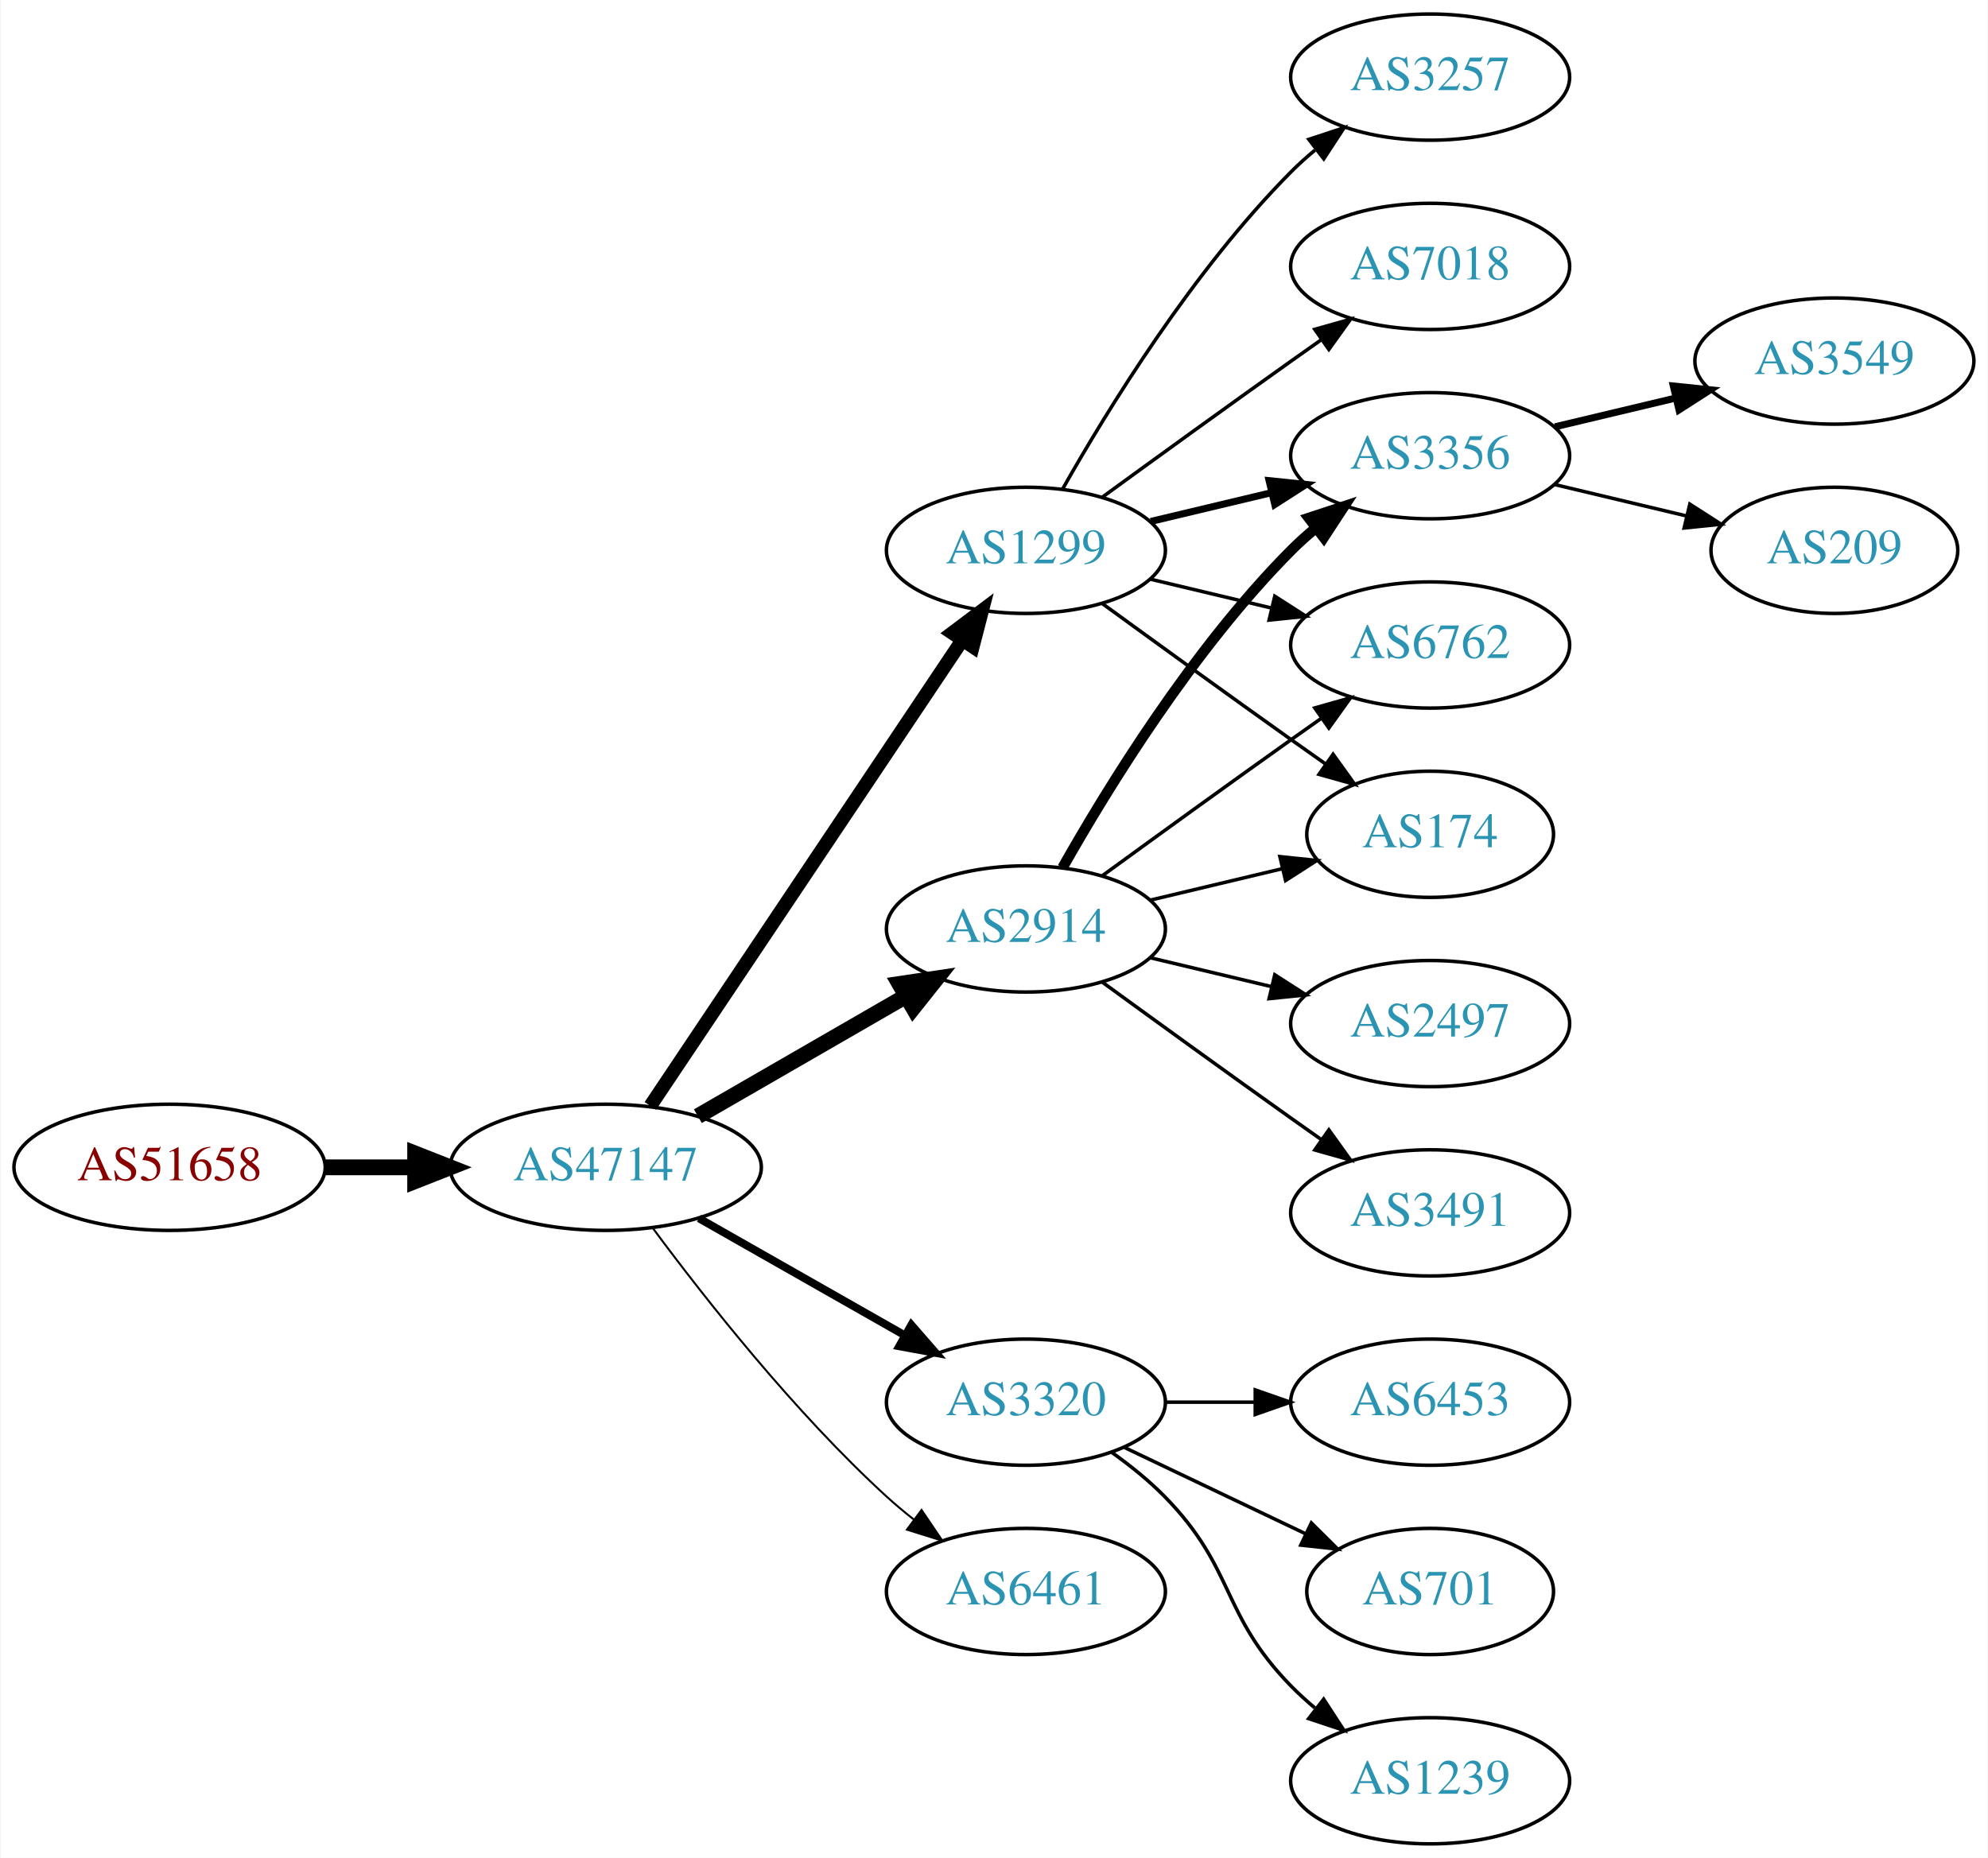
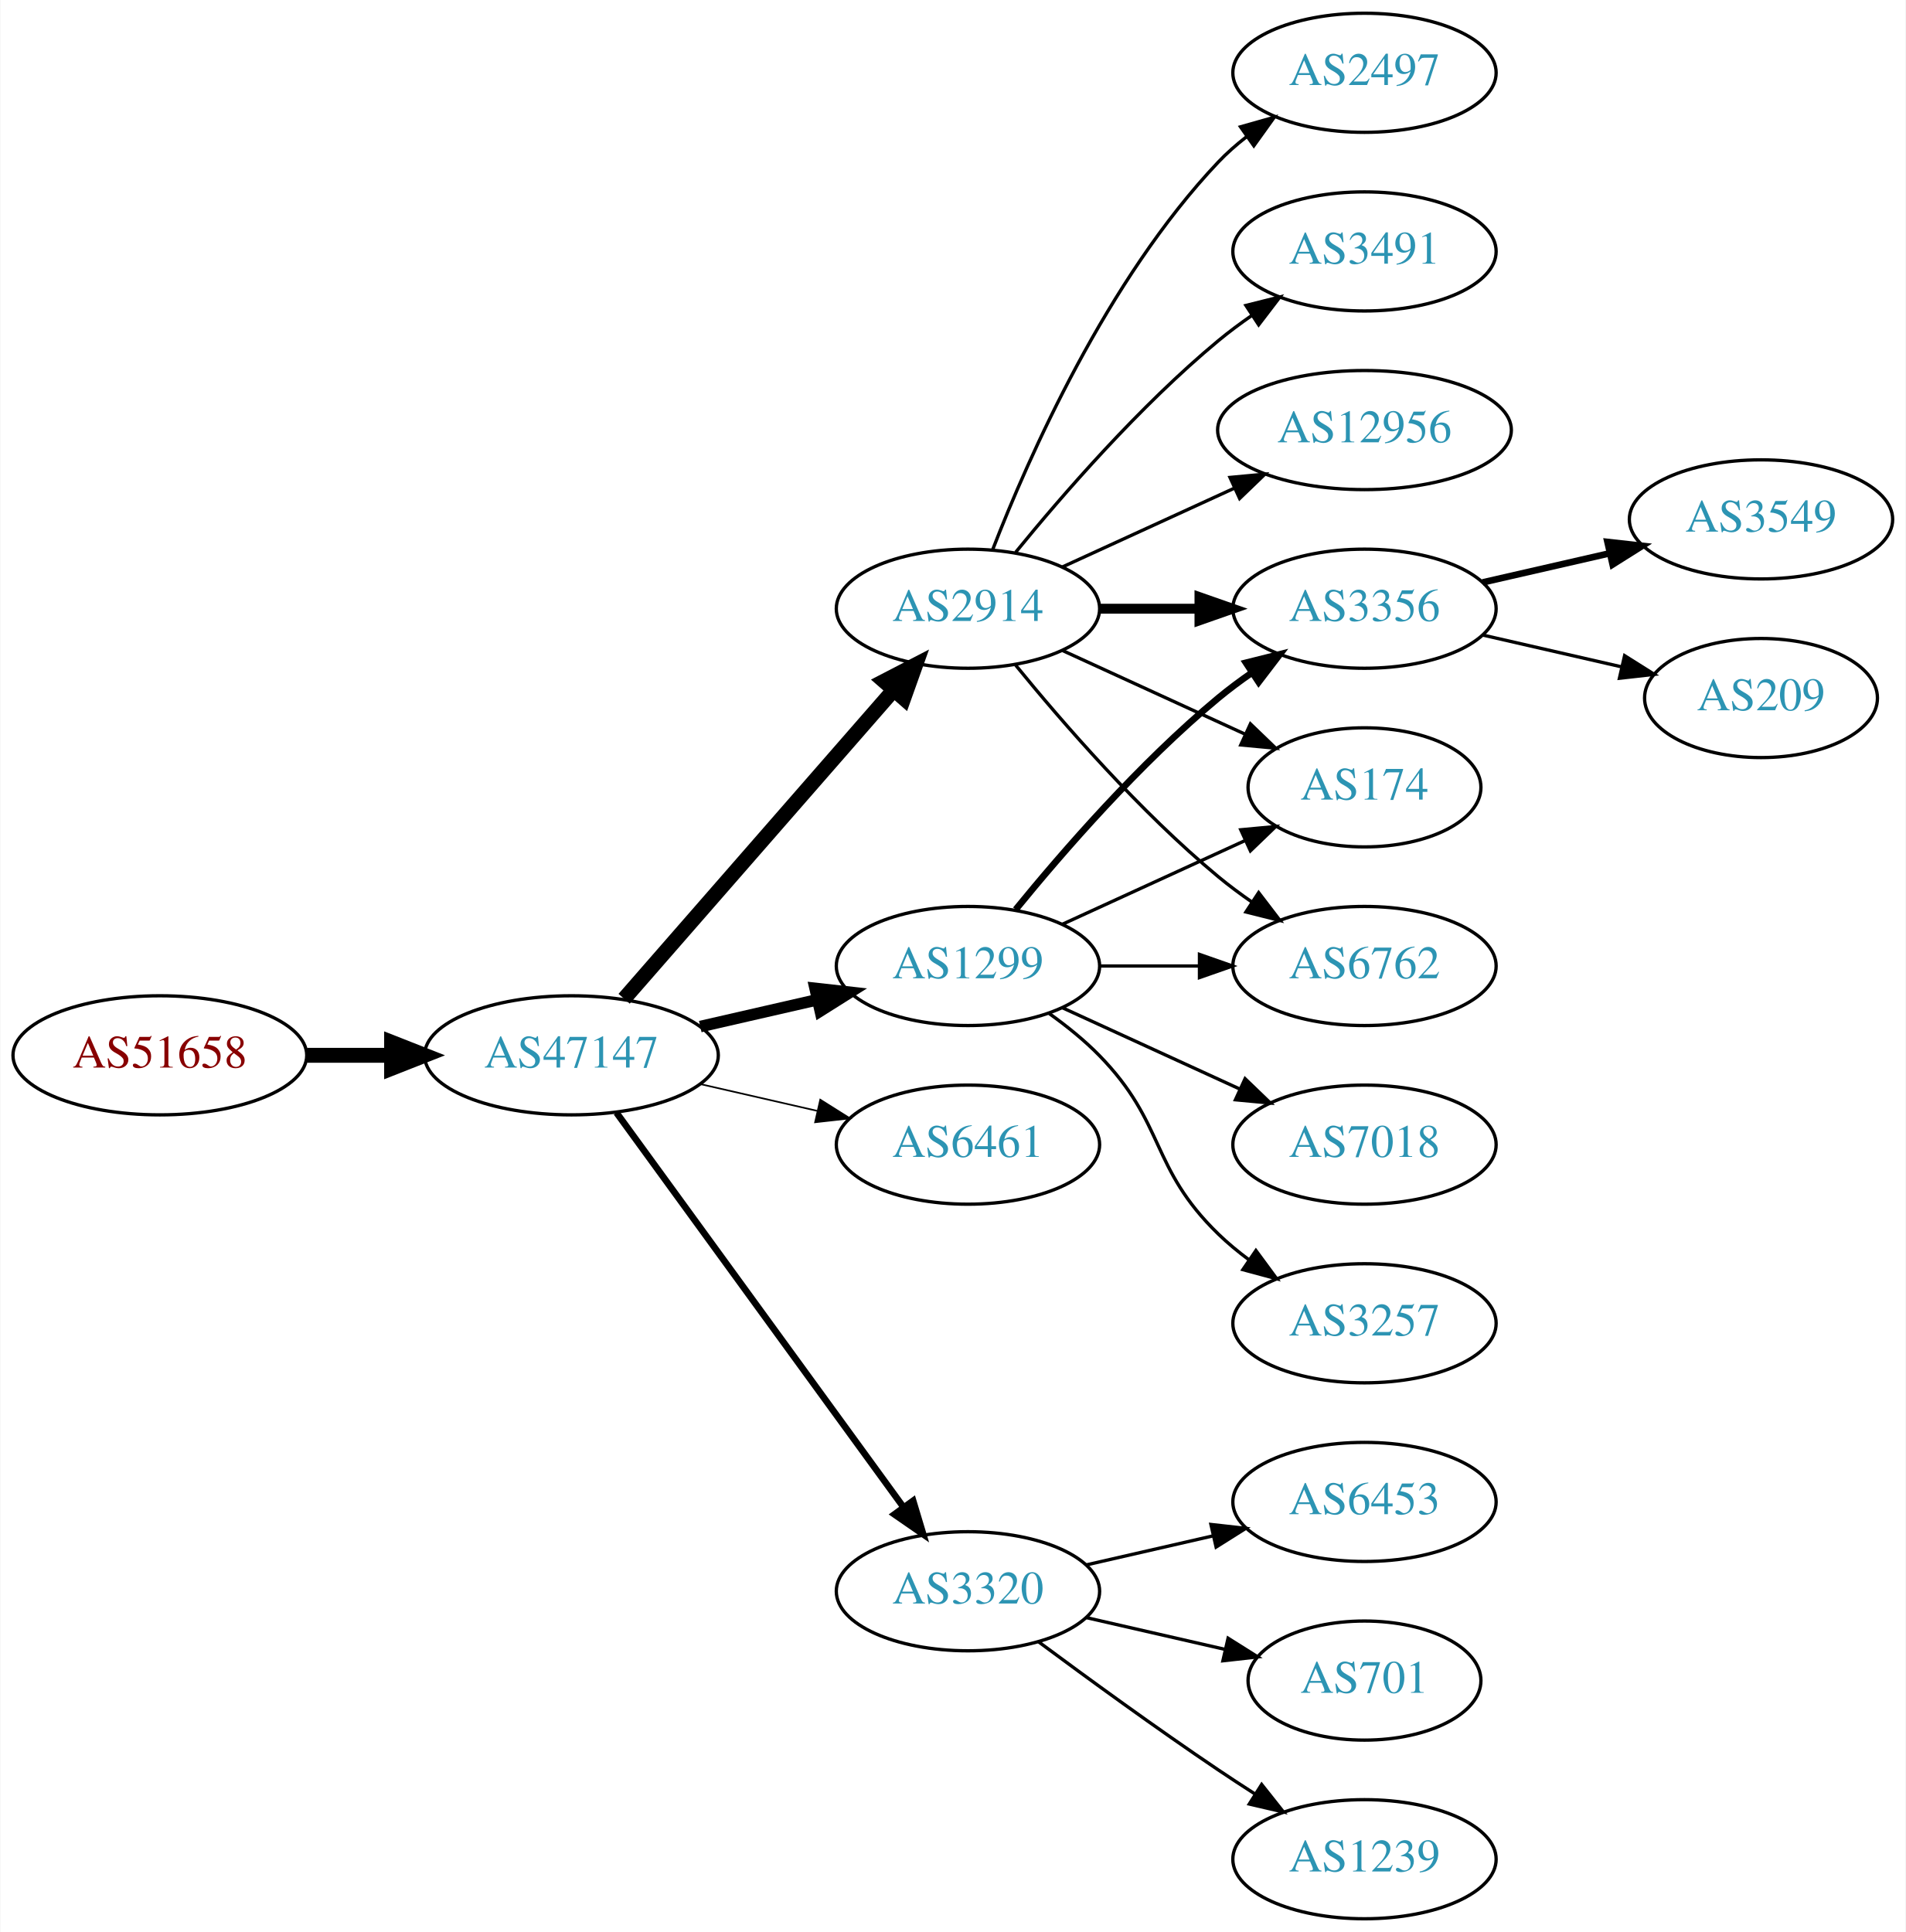
- <svg xmlns="http://www.w3.org/2000/svg" xmlns:xlink="http://www.w3.org/1999/xlink" width="567pt" height="530pt" viewBox="0.00 0.00 566.66 530.00">
-   <g id="graph0" class="graph" transform="scale(1 1) rotate(0) translate(4 526)">
-     <polygon fill="white" stroke="none" points="-4,4 -4,-526 562.663,-526 562.663,4 -4,4" />
+ <svg xmlns="http://www.w3.org/2000/svg" xmlns:xlink="http://www.w3.org/1999/xlink" width="576pt" height="584pt" viewBox="0.00 0.00 575.76 584.00">
+   <g id="graph0" class="graph" transform="scale(1 1) rotate(0) translate(4 580)">
+     <polygon fill="white" stroke="none" points="-4,4 -4,-580 571.762,-580 571.762,4 -4,4" />
    <g id="node1" class="node">
      <g id="a_node1">
        <a xlink:href="/asn/51658" xlink:title="AS51658 ~ Patrick Janesch trading as Lucesem [AT]">
-           <ellipse fill="#ffffff" stroke="black" cx="44.196" cy="-193" rx="44.393" ry="18" />
-           <text text-anchor="middle" x="44.196" y="-189.3" font-family="Times,serif" font-size="14.00" fill="#880000">AS51658</text>
+           <ellipse fill="#ffffff" stroke="black" cx="44.196" cy="-261" rx="44.393" ry="18" />
+           <text text-anchor="middle" x="44.196" y="-257.3" font-family="Times,serif" font-size="14.00" fill="#880000">AS51658</text>
        </a>
      </g>
    </g>
    <g id="node2" class="node">
      <g id="a_node2">
        <a xlink:href="/asn/47147" xlink:title="AS47147 ~ ANEXIA Internetdienstleistungs GmbH [AT]">
-           <ellipse fill="#ffffff" stroke="black" cx="168.588" cy="-193" rx="44.393" ry="18" />
-           <text text-anchor="middle" x="168.588" y="-189.3" font-family="Times,serif" font-size="14.00" fill="#2c94b3">AS47147</text>
+           <ellipse fill="#ffffff" stroke="black" cx="168.588" cy="-261" rx="44.393" ry="18" />
+           <text text-anchor="middle" x="168.588" y="-257.3" font-family="Times,serif" font-size="14.00" fill="#2c94b3">AS47147</text>
        </a>
      </g>
    </g>
    <g id="edge1" class="edge">
-       <path fill="none" stroke="black" stroke-width="4.5" d="M88.692,-193C96.898,-193 105.569,-193 114.041,-193" />
-       <polygon fill="black" stroke="black" stroke-width="4.5" points="114.233,-196.938 124.233,-193 114.233,-189.063 114.233,-196.938" />
+       <path fill="none" stroke="black" stroke-width="4.5" d="M88.692,-261C96.898,-261 105.569,-261 114.041,-261" />
+       <polygon fill="black" stroke="black" stroke-width="4.5" points="114.233,-264.938 124.233,-261 114.233,-257.063 114.233,-264.938" />
    </g>
    <g id="node3" class="node">
      <g id="a_node3">
-         <a xlink:href="/asn/2914" xlink:title="AS2914 ~ NTT America, Inc. [US]">
-           <ellipse fill="#ffffff" stroke="black" cx="288.431" cy="-261" rx="39.794" ry="18" />
-           <text text-anchor="middle" x="288.431" y="-257.3" font-family="Times,serif" font-size="14.00" fill="#2c94b3">AS2914</text>
+         <a xlink:href="/asn/1299" xlink:title="AS1299 ~ Telia Carrier [EU]">
+           <ellipse fill="#ffffff" stroke="black" cx="288.431" cy="-288" rx="39.794" ry="18" />
+           <text text-anchor="middle" x="288.431" y="-284.3" font-family="Times,serif" font-size="14.00" fill="#2c94b3">AS1299</text>
        </a>
      </g>
    </g>
    <g id="edge2" class="edge">
-       <path fill="none" stroke="black" stroke-width="4.5" d="M194.868,-207.588C212.188,-217.582 235.339,-230.941 254.155,-241.799" />
-       <polygon fill="black" stroke="black" stroke-width="4.5" points="252.37,-245.314 262.999,-246.902 256.306,-238.493 252.37,-245.314" />
+       <path fill="none" stroke="black" stroke-width="3.5" d="M207.523,-269.692C218.764,-272.267 231.176,-275.111 242.799,-277.774" />
+       <polygon fill="black" stroke="black" stroke-width="3.5" points="242.232,-281.235 252.761,-280.057 243.795,-274.412 242.232,-281.235" />
    </g>
    <g id="node4" class="node">
      <g id="a_node4">
-         <a xlink:href="/asn/1299" xlink:title="AS1299 ~ Telia Carrier [EU]">
-           <ellipse fill="#ffffff" stroke="black" cx="288.431" cy="-369" rx="39.794" ry="18" />
-           <text text-anchor="middle" x="288.431" y="-365.3" font-family="Times,serif" font-size="14.00" fill="#2c94b3">AS1299</text>
+         <a xlink:href="/asn/2914" xlink:title="AS2914 ~ NTT America, Inc. [US]">
+           <ellipse fill="#ffffff" stroke="black" cx="288.431" cy="-396" rx="39.794" ry="18" />
+           <text text-anchor="middle" x="288.431" y="-392.3" font-family="Times,serif" font-size="14.00" fill="#2c94b3">AS2914</text>
        </a>
      </g>
    </g>
    <g id="edge3" class="edge">
-       <path fill="none" stroke="black" stroke-width="3.938" d="M181.318,-210.519C202.195,-241.699 245.883,-306.948 270.187,-343.245" />
-       <polygon fill="black" stroke="black" stroke-width="3.938" points="267.45,-345.449 275.922,-351.811 273.267,-341.555 267.45,-345.449" />
+       <path fill="none" stroke="black" stroke-width="4.5" d="M184.513,-278.098C205.056,-301.631 242.175,-344.155 265.771,-371.187" />
+       <polygon fill="black" stroke="black" stroke-width="4.5" points="263.085,-374.097 272.627,-379.041 269.017,-368.918 263.085,-374.097" />
    </g>
    <g id="node5" class="node">
      <g id="a_node5">
-         <a xlink:href="/asn/3320" xlink:title="AS3320 ~ DTAG [DE]">
-           <ellipse fill="#ffffff" stroke="black" cx="288.431" cy="-126" rx="39.794" ry="18" />
-           <text text-anchor="middle" x="288.431" y="-122.3" font-family="Times,serif" font-size="14.00" fill="#2c94b3">AS3320</text>
+         <a xlink:href="/asn/6461" xlink:title="AS6461 ~ Zayo Bandwidth [US]">
+           <ellipse fill="#ffffff" stroke="black" cx="288.431" cy="-234" rx="39.794" ry="18" />
+           <text text-anchor="middle" x="288.431" y="-230.3" font-family="Times,serif" font-size="14.00" fill="#2c94b3">AS6461</text>
        </a>
      </g>
    </g>
    <g id="edge4" class="edge">
-       <path fill="none" stroke="black" stroke-width="2.25" d="M195.158,-178.462C212.378,-168.672 235.263,-155.66 253.934,-145.045" />
-       <polygon fill="black" stroke="black" stroke-width="2.25" points="255.755,-148.036 262.718,-140.05 252.295,-141.95 255.755,-148.036" />
+       <path fill="none" stroke="black" stroke-width="0.5" d="M207.523,-252.308C218.764,-249.733 231.176,-246.889 242.799,-244.226" />
+       <polygon fill="black" stroke="black" stroke-width="0.5" points="243.795,-247.588 252.761,-241.943 242.232,-240.765 243.795,-247.588" />
    </g>
    <g id="node6" class="node">
      <g id="a_node6">
-         <a xlink:href="/asn/6461" xlink:title="AS6461 ~ Zayo Bandwidth [US]">
-           <ellipse fill="#ffffff" stroke="black" cx="288.431" cy="-72" rx="39.794" ry="18" />
-           <text text-anchor="middle" x="288.431" y="-68.3" font-family="Times,serif" font-size="14.00" fill="#2c94b3">AS6461</text>
+         <a xlink:href="/asn/3320" xlink:title="AS3320 ~ DTAG [DE]">
+           <ellipse fill="#ffffff" stroke="black" cx="288.431" cy="-99" rx="39.794" ry="18" />
+           <text text-anchor="middle" x="288.431" y="-95.3" font-family="Times,serif" font-size="14.00" fill="#2c94b3">AS3320</text>
        </a>
      </g>
    </g>
    <g id="edge5" class="edge">
-       <path fill="none" stroke="black" stroke-width="0.562" d="M182.109,-175.531C196.788,-155.714 222.473,-123.036 248.784,-99 251.201,-96.792 253.807,-94.615 256.482,-92.513" />
-       <polygon fill="black" stroke="black" stroke-width="0.562" points="258.665,-95.251 264.603,-86.476 254.489,-89.633 258.665,-95.251" />
+       <path fill="none" stroke="black" stroke-width="2" d="M182.199,-243.663C203.02,-215.04 244.683,-157.767 268.871,-124.514" />
+       <polygon fill="black" stroke="black" stroke-width="2" points="271.858,-126.358 274.91,-116.212 266.197,-122.24 271.858,-126.358" />
+     </g>
+     <g id="node7" class="node">
+       <g id="a_node7">
+         <a xlink:href="/asn/3356" xlink:title="AS3356 ~ Level 3 Parent, LLC [US]">
+           <ellipse fill="#ffffff" stroke="black" cx="408.273" cy="-396" rx="39.794" ry="18" />
+           <text text-anchor="middle" x="408.273" y="-392.3" font-family="Times,serif" font-size="14.00" fill="#2c94b3">AS3356</text>
+         </a>
+       </g>
+     </g>
+     <g id="edge6" class="edge">
+       <path fill="none" stroke="black" stroke-width="2" d="M302.85,-305.065C316.964,-322.375 340.379,-349.345 364.077,-369 367.294,-371.668 370.794,-374.27 374.365,-376.741" />
+       <polygon fill="black" stroke="black" stroke-width="2" points="372.442,-379.666 382.721,-382.236 376.288,-373.817 372.442,-379.666" />
    </g>
    <g id="node8" class="node">
      <g id="a_node8">
-         <a xlink:href="/asn/3356" xlink:title="AS3356 ~ Level 3 Parent, LLC [US]">
-           <ellipse fill="#ffffff" stroke="black" cx="403.724" cy="-396" rx="39.794" ry="18" />
-           <text text-anchor="middle" x="403.724" y="-392.3" font-family="Times,serif" font-size="14.00" fill="#2c94b3">AS3356</text>
-         </a>
-       </g>
-     </g>
-     <g id="edge13" class="edge">
-       <path fill="none" stroke="black" stroke-width="3" d="M298.891,-278.49C311.672,-301.096 336.105,-340.886 364.077,-369 366.188,-371.121 368.484,-373.188 370.87,-375.171" />
-       <polygon fill="black" stroke="black" stroke-width="3" points="369.122,-378.242 379.185,-381.556 373.385,-372.69 369.122,-378.242" />
+         <a xlink:href="/asn/3257" xlink:title="AS3257 ~ GTT [DE]">
+           <ellipse fill="#ffffff" stroke="black" cx="408.273" cy="-180" rx="39.794" ry="18" />
+           <text text-anchor="middle" x="408.273" y="-176.3" font-family="Times,serif" font-size="14.00" fill="#2c94b3">AS3257</text>
+         </a>
+       </g>
+     </g>
+     <g id="edge7" class="edge">
+       <path fill="none" stroke="black" d="M313.025,-273.611C318.281,-269.852 323.613,-265.563 328.077,-261 348.25,-240.383 343.384,-227.094 364.077,-207 366.922,-204.237 370.096,-201.614 373.396,-199.166" />
+       <polygon fill="black" stroke="black" points="375.462,-201.994 381.744,-193.462 371.513,-196.214 375.462,-201.994" />
    </g>
    <g id="node9" class="node">
      <g id="a_node9">
-         <a xlink:href="/asn/6762" xlink:title="AS6762 ~ TELECOM ITALIA SPARKLE S.p.A. [IT]">
-           <ellipse fill="#ffffff" stroke="black" cx="403.724" cy="-342" rx="39.794" ry="18" />
-           <text text-anchor="middle" x="403.724" y="-338.3" font-family="Times,serif" font-size="14.00" fill="#2c94b3">AS6762</text>
-         </a>
-       </g>
-     </g>
-     <g id="edge15" class="edge">
-       <path fill="none" stroke="black" d="M310.279,-276.222C325.213,-287.091 345.827,-302.025 364.077,-315 366.898,-317.005 369.841,-319.085 372.789,-321.159" />
-       <polygon fill="black" stroke="black" points="370.816,-324.05 381.013,-326.926 374.835,-318.319 370.816,-324.05" />
+         <a xlink:href="/asn/174" xlink:title="AS174 ~ Cogent Communications [US]">
+           <ellipse fill="#ffffff" stroke="black" cx="408.273" cy="-342" rx="35.194" ry="18" />
+           <text text-anchor="middle" x="408.273" y="-338.3" font-family="Times,serif" font-size="14.00" fill="#2c94b3">AS174</text>
+         </a>
+       </g>
+     </g>
+     <g id="edge8" class="edge">
+       <path fill="none" stroke="black" d="M317.06,-300.661C333.476,-308.183 354.457,-317.798 372.054,-325.861" />
+       <polygon fill="black" stroke="black" points="370.883,-329.174 381.432,-330.158 373.799,-322.811 370.883,-329.174" />
    </g>
    <g id="node10" class="node">
      <g id="a_node10">
-         <a xlink:href="/asn/174" xlink:title="AS174 ~ Cogent Communications [US]">
-           <ellipse fill="#ffffff" stroke="black" cx="403.724" cy="-288" rx="35.194" ry="18" />
-           <text text-anchor="middle" x="403.724" y="-284.3" font-family="Times,serif" font-size="14.00" fill="#2c94b3">AS174</text>
-         </a>
-       </g>
-     </g>
-     <g id="edge16" class="edge">
-       <path fill="none" stroke="black" d="M324.038,-269.248C335.833,-272.058 349.137,-275.229 361.405,-278.153" />
-       <polygon fill="black" stroke="black" points="360.871,-281.624 371.41,-280.537 362.494,-274.814 360.871,-281.624" />
+         <a xlink:href="/asn/7018" xlink:title="AS7018 ~ AT&amp;T Services, Inc. [US]">
+           <ellipse fill="#ffffff" stroke="black" cx="408.273" cy="-234" rx="39.794" ry="18" />
+           <text text-anchor="middle" x="408.273" y="-230.3" font-family="Times,serif" font-size="14.00" fill="#2c94b3">AS7018</text>
+         </a>
+       </g>
+     </g>
+     <g id="edge9" class="edge">
+       <path fill="none" stroke="black" d="M317.06,-275.339C333.017,-268.027 353.287,-258.739 370.57,-250.819" />
+       <polygon fill="black" stroke="black" points="372.185,-253.929 379.818,-246.581 369.269,-247.565 372.185,-253.929" />
+     </g>
+     <g id="node11" class="node">
+       <g id="a_node11">
+         <a xlink:href="/asn/6762" xlink:title="AS6762 ~ TELECOM ITALIA SPARKLE S.p.A. [IT]">
+           <ellipse fill="#ffffff" stroke="black" cx="408.273" cy="-288" rx="39.794" ry="18" />
+           <text text-anchor="middle" x="408.273" y="-284.3" font-family="Times,serif" font-size="14.00" fill="#2c94b3">AS6762</text>
+         </a>
+       </g>
+     </g>
+     <g id="edge10" class="edge">
+       <path fill="none" stroke="black" d="M328.343,-288C337.897,-288 348.246,-288 358.209,-288" />
+       <polygon fill="black" stroke="black" points="358.402,-291.5 368.402,-288 358.402,-284.5 358.402,-291.5" />
+     </g>
+     <g id="edge11" class="edge">
+       <path fill="none" stroke="black" stroke-width="3" d="M328.343,-396C337.897,-396 348.246,-396 358.209,-396" />
+       <polygon fill="black" stroke="black" stroke-width="3" points="358.402,-399.5 368.402,-396 358.402,-392.5 358.402,-399.5" />
+     </g>
+     <g id="edge15" class="edge">
+       <path fill="none" stroke="black" d="M317.06,-383.339C333.476,-375.817 354.457,-366.202 372.054,-358.139" />
+       <polygon fill="black" stroke="black" points="373.799,-361.189 381.432,-353.842 370.883,-354.826 373.799,-361.189" />
+     </g>
+     <g id="edge14" class="edge">
+       <path fill="none" stroke="black" d="M302.85,-378.935C316.964,-361.625 340.379,-334.655 364.077,-315 367.294,-312.332 370.794,-309.73 374.365,-307.259" />
+       <polygon fill="black" stroke="black" points="376.288,-310.183 382.721,-301.764 372.442,-304.334 376.288,-310.183" />
+     </g>
+     <g id="node12" class="node">
+       <g id="a_node12">
+         <a xlink:href="/asn/2497" xlink:title="AS2497 ~ Internet Initiative Japan Inc. [JP]">
+           <ellipse fill="#ffffff" stroke="black" cx="408.273" cy="-558" rx="39.794" ry="18" />
+           <text text-anchor="middle" x="408.273" y="-554.3" font-family="Times,serif" font-size="14.00" fill="#2c94b3">AS2497</text>
+         </a>
+       </g>
+     </g>
+     <g id="edge12" class="edge">
+       <path fill="none" stroke="black" d="M295.954,-413.994C306.704,-441.728 330.362,-495.429 364.077,-531 366.663,-533.728 369.581,-536.294 372.649,-538.677" />
+       <polygon fill="black" stroke="black" points="370.803,-541.658 380.997,-544.543 374.827,-535.93 370.803,-541.658" />
+     </g>
+     <g id="node13" class="node">
+       <g id="a_node13">
+         <a xlink:href="/asn/3491" xlink:title="AS3491 ~ PCCW Global, Inc. [US]">
+           <ellipse fill="#ffffff" stroke="black" cx="408.273" cy="-504" rx="39.794" ry="18" />
+           <text text-anchor="middle" x="408.273" y="-500.3" font-family="Times,serif" font-size="14.00" fill="#2c94b3">AS3491</text>
+         </a>
+       </g>
+     </g>
+     <g id="edge13" class="edge">
+       <path fill="none" stroke="black" d="M302.85,-413.065C316.964,-430.375 340.379,-457.345 364.077,-477 367.294,-479.668 370.794,-482.27 374.365,-484.741" />
+       <polygon fill="black" stroke="black" points="372.442,-487.666 382.721,-490.236 376.288,-481.817 372.442,-487.666" />
    </g>
    <g id="node14" class="node">
      <g id="a_node14">
-         <a xlink:href="/asn/2497" xlink:title="AS2497 ~ Internet Initiative Japan Inc. [JP]">
-           <ellipse fill="#ffffff" stroke="black" cx="403.724" cy="-234" rx="39.794" ry="18" />
-           <text text-anchor="middle" x="403.724" y="-230.3" font-family="Times,serif" font-size="14.00" fill="#2c94b3">AS2497</text>
-         </a>
-       </g>
-     </g>
-     <g id="edge14" class="edge">
-       <path fill="none" stroke="black" d="M324.038,-252.752C334.909,-250.162 347.064,-247.265 358.506,-244.538" />
-       <polygon fill="black" stroke="black" points="359.412,-247.92 368.328,-242.197 357.789,-241.111 359.412,-247.92" />
+         <a xlink:href="/asn/12956" xlink:title="AS12956 ~ TELXIUS [ES]">
+           <ellipse fill="#ffffff" stroke="black" cx="408.273" cy="-450" rx="44.393" ry="18" />
+           <text text-anchor="middle" x="408.273" y="-446.3" font-family="Times,serif" font-size="14.00" fill="#2c94b3">AS12956</text>
+         </a>
+       </g>
+     </g>
+     <g id="edge16" class="edge">
+       <path fill="none" stroke="black" d="M317.06,-408.661C332.557,-415.762 352.124,-424.728 369.071,-432.494" />
+       <polygon fill="black" stroke="black" points="367.624,-435.681 378.173,-436.665 370.54,-429.317 367.624,-435.681" />
+     </g>
+     <g id="node17" class="node">
+       <g id="a_node17">
+         <a xlink:href="/asn/6453" xlink:title="AS6453 ~ TATA COMMUNICATIONS (AMERICA) INC [US]">
+           <ellipse fill="#ffffff" stroke="black" cx="408.273" cy="-126" rx="39.794" ry="18" />
+           <text text-anchor="middle" x="408.273" y="-122.3" font-family="Times,serif" font-size="14.00" fill="#2c94b3">AS6453</text>
+         </a>
+       </g>
+     </g>
+     <g id="edge19" class="edge">
+       <path fill="none" stroke="black" d="M324.15,-106.955C336.15,-109.704 349.771,-112.825 362.463,-115.733" />
+       <polygon fill="black" stroke="black" points="361.866,-119.187 372.395,-118.009 363.429,-112.364 361.866,-119.187" />
+     </g>
+     <g id="node18" class="node">
+       <g id="a_node18">
+         <a xlink:href="/asn/701" xlink:title="AS701 ~ UUNET [US]">
+           <ellipse fill="#ffffff" stroke="black" cx="408.273" cy="-72" rx="35.194" ry="18" />
+           <text text-anchor="middle" x="408.273" y="-68.3" font-family="Times,serif" font-size="14.00" fill="#2c94b3">AS701</text>
+         </a>
+       </g>
+     </g>
+     <g id="edge20" class="edge">
+       <path fill="none" stroke="black" d="M324.15,-91.045C337.243,-88.045 352.265,-84.603 365.906,-81.478" />
+       <polygon fill="black" stroke="black" points="367.047,-84.807 376.013,-79.162 365.484,-77.984 367.047,-84.807" />
+     </g>
+     <g id="node19" class="node">
+       <g id="a_node19">
+         <a xlink:href="/asn/1239" xlink:title="AS1239 ~ Sprint [US]">
+           <ellipse fill="#ffffff" stroke="black" cx="408.273" cy="-18" rx="39.794" ry="18" />
+           <text text-anchor="middle" x="408.273" y="-14.3" font-family="Times,serif" font-size="14.00" fill="#2c94b3">AS1239</text>
+         </a>
+       </g>
+     </g>
+     <g id="edge21" class="edge">
+       <path fill="none" stroke="black" d="M309.761,-83.723C324.623,-72.696 345.368,-57.593 364.077,-45 367.626,-42.611 371.377,-40.161 375.125,-37.758" />
+       <polygon fill="black" stroke="black" points="377.193,-40.591 383.774,-32.288 373.451,-34.675 377.193,-40.591" />
    </g>
    <g id="node15" class="node">
      <g id="a_node15">
-         <a xlink:href="/asn/3491" xlink:title="AS3491 ~ PCCW Global, Inc. [US]">
-           <ellipse fill="#ffffff" stroke="black" cx="403.724" cy="-180" rx="39.794" ry="18" />
-           <text text-anchor="middle" x="403.724" y="-176.3" font-family="Times,serif" font-size="14.00" fill="#2c94b3">AS3491</text>
+         <a xlink:href="/asn/3549" xlink:title="AS3549 ~ Level 3 Parent, LLC [US]">
+           <ellipse fill="#ffffff" stroke="black" cx="528.116" cy="-423" rx="39.794" ry="18" />
+           <text text-anchor="middle" x="528.116" y="-419.3" font-family="Times,serif" font-size="14.00" fill="#2c94b3">AS3549</text>
        </a>
      </g>
    </g>
    <g id="edge17" class="edge">
-       <path fill="none" stroke="black" d="M310.279,-245.778C325.213,-234.909 345.827,-219.975 364.077,-207 366.898,-204.995 369.841,-202.915 372.789,-200.841" />
-       <polygon fill="black" stroke="black" points="374.835,-203.681 381.013,-195.074 370.816,-197.95 374.835,-203.681" />
-     </g>
-     <g id="node7" class="node">
-       <g id="a_node7">
-         <a xlink:href="/asn/3257" xlink:title="AS3257 ~ GTT [DE]">
-           <ellipse fill="#ffffff" stroke="black" cx="403.724" cy="-504" rx="39.794" ry="18" />
-           <text text-anchor="middle" x="403.724" y="-500.3" font-family="Times,serif" font-size="14.00" fill="#2c94b3">AS3257</text>
-         </a>
-       </g>
-     </g>
-     <g id="edge6" class="edge">
-       <path fill="none" stroke="black" d="M298.891,-386.49C311.672,-409.096 336.105,-448.886 364.077,-477 366.188,-479.121 368.484,-481.188 370.87,-483.171" />
-       <polygon fill="black" stroke="black" points="369.122,-486.242 379.185,-489.556 373.385,-480.69 369.122,-486.242" />
-     </g>
-     <g id="edge7" class="edge">
-       <path fill="none" stroke="black" stroke-width="2" d="M324.038,-377.248C334.909,-379.838 347.064,-382.735 358.506,-385.462" />
-       <polygon fill="black" stroke="black" stroke-width="2" points="357.789,-388.889 368.328,-387.803 359.412,-382.08 357.789,-388.889" />
-     </g>
-     <g id="edge8" class="edge">
-       <path fill="none" stroke="black" d="M324.038,-360.752C334.909,-358.162 347.064,-355.265 358.506,-352.538" />
-       <polygon fill="black" stroke="black" points="359.412,-355.92 368.328,-350.197 357.789,-349.111 359.412,-355.92" />
-     </g>
-     <g id="edge9" class="edge">
-       <path fill="none" stroke="black" d="M310.279,-353.778C325.213,-342.909 345.827,-327.975 364.077,-315 367.288,-312.718 370.657,-310.339 374.011,-307.982" />
-       <polygon fill="black" stroke="black" points="376.039,-310.834 382.222,-302.23 372.023,-305.101 376.039,-310.834" />
-     </g>
-     <g id="node11" class="node">
-       <g id="a_node11">
-         <a xlink:href="/asn/7018" xlink:title="AS7018 ~ AT&amp;T Services, Inc. [US]">
-           <ellipse fill="#ffffff" stroke="black" cx="403.724" cy="-450" rx="39.794" ry="18" />
-           <text text-anchor="middle" x="403.724" y="-446.3" font-family="Times,serif" font-size="14.00" fill="#2c94b3">AS7018</text>
-         </a>
-       </g>
-     </g>
-     <g id="edge10" class="edge">
-       <path fill="none" stroke="black" d="M310.279,-384.222C325.213,-395.091 345.827,-410.025 364.077,-423 366.898,-425.005 369.841,-427.085 372.789,-429.159" />
-       <polygon fill="black" stroke="black" points="370.816,-432.05 381.013,-434.926 374.835,-426.319 370.816,-432.05" />
+       <path fill="none" stroke="black" stroke-width="2" d="M443.993,-403.955C455.993,-406.704 469.613,-409.825 482.306,-412.733" />
+       <polygon fill="black" stroke="black" stroke-width="2" points="481.708,-416.187 492.238,-415.009 483.272,-409.364 481.708,-416.187" />
    </g>
    <g id="node16" class="node">
      <g id="a_node16">
-         <a xlink:href="/asn/6453" xlink:title="AS6453 ~ TATA COMMUNICATIONS (AMERICA) INC [US]">
-           <ellipse fill="#ffffff" stroke="black" cx="403.724" cy="-126" rx="39.794" ry="18" />
-           <text text-anchor="middle" x="403.724" y="-122.3" font-family="Times,serif" font-size="14.00" fill="#2c94b3">AS6453</text>
+         <a xlink:href="/asn/209" xlink:title="AS209 ~ CenturyLink Communications, LLC [US]">
+           <ellipse fill="#ffffff" stroke="black" cx="528.116" cy="-369" rx="35.194" ry="18" />
+           <text text-anchor="middle" x="528.116" y="-365.3" font-family="Times,serif" font-size="14.00" fill="#2c94b3">AS209</text>
        </a>
      </g>
    </g>
    <g id="edge18" class="edge">
-       <path fill="none" stroke="black" d="M328.103,-126C336.306,-126 345.07,-126 353.602,-126" />
-       <polygon fill="black" stroke="black" points="353.841,-129.5 363.841,-126 353.841,-122.5 353.841,-129.5" />
-     </g>
-     <g id="node17" class="node">
-       <g id="a_node17">
-         <a xlink:href="/asn/701" xlink:title="AS701 ~ UUNET [US]">
-           <ellipse fill="#ffffff" stroke="black" cx="403.724" cy="-72" rx="35.194" ry="18" />
-           <text text-anchor="middle" x="403.724" y="-68.3" font-family="Times,serif" font-size="14.00" fill="#2c94b3">AS701</text>
-         </a>
-       </g>
-     </g>
-     <g id="edge19" class="edge">
-       <path fill="none" stroke="black" d="M316.567,-113.066C331.999,-105.71 351.485,-96.423 368.02,-88.541" />
-       <polygon fill="black" stroke="black" points="369.84,-91.551 377.361,-84.089 366.828,-85.232 369.84,-91.551" />
-     </g>
-     <g id="node18" class="node">
-       <g id="a_node18">
-         <a xlink:href="/asn/1239" xlink:title="AS1239 ~ Sprint [US]">
-           <ellipse fill="#ffffff" stroke="black" cx="403.724" cy="-18" rx="39.794" ry="18" />
-           <text text-anchor="middle" x="403.724" y="-14.3" font-family="Times,serif" font-size="14.00" fill="#2c94b3">AS1239</text>
-         </a>
-       </g>
-     </g>
-     <g id="edge20" class="edge">
-       <path fill="none" stroke="black" d="M313.025,-111.611C318.281,-107.852 323.613,-103.563 328.077,-99 348.25,-78.383 343.905,-65.617 364.077,-45 366.17,-42.861 368.453,-40.782 370.83,-38.79" />
-       <polygon fill="black" stroke="black" points="373.349,-41.268 379.13,-32.389 369.074,-35.725 373.349,-41.268" />
-     </g>
-     <g id="node12" class="node">
-       <g id="a_node12">
-         <a xlink:href="/asn/3549" xlink:title="AS3549 ~ Level 3 Parent, LLC [US]">
-           <ellipse fill="#ffffff" stroke="black" cx="519.017" cy="-423" rx="39.794" ry="18" />
-           <text text-anchor="middle" x="519.017" y="-419.3" font-family="Times,serif" font-size="14.00" fill="#2c94b3">AS3549</text>
-         </a>
-       </g>
-     </g>
-     <g id="edge11" class="edge">
-       <path fill="none" stroke="black" stroke-width="2" d="M439.331,-404.248C450.202,-406.838 462.357,-409.735 473.799,-412.462" />
-       <polygon fill="black" stroke="black" stroke-width="2" points="473.082,-415.889 483.621,-414.803 474.705,-409.08 473.082,-415.889" />
-     </g>
-     <g id="node13" class="node">
-       <g id="a_node13">
-         <a xlink:href="/asn/209" xlink:title="AS209 ~ CenturyLink Communications, LLC [US]">
-           <ellipse fill="#ffffff" stroke="black" cx="519.017" cy="-369" rx="35.194" ry="18" />
-           <text text-anchor="middle" x="519.017" y="-365.3" font-family="Times,serif" font-size="14.00" fill="#2c94b3">AS209</text>
-         </a>
-       </g>
-     </g>
-     <g id="edge12" class="edge">
-       <path fill="none" stroke="black" d="M439.331,-387.752C451.125,-384.942 464.43,-381.771 476.698,-378.847" />
-       <polygon fill="black" stroke="black" points="477.787,-382.186 486.703,-376.463 476.164,-375.376 477.787,-382.186" />
+       <path fill="none" stroke="black" d="M443.993,-388.045C457.085,-385.045 472.107,-381.604 485.748,-378.478" />
+       <polygon fill="black" stroke="black" points="486.89,-381.807 495.855,-376.162 485.326,-374.984 486.89,-381.807" />
    </g>
  </g>
</svg>
